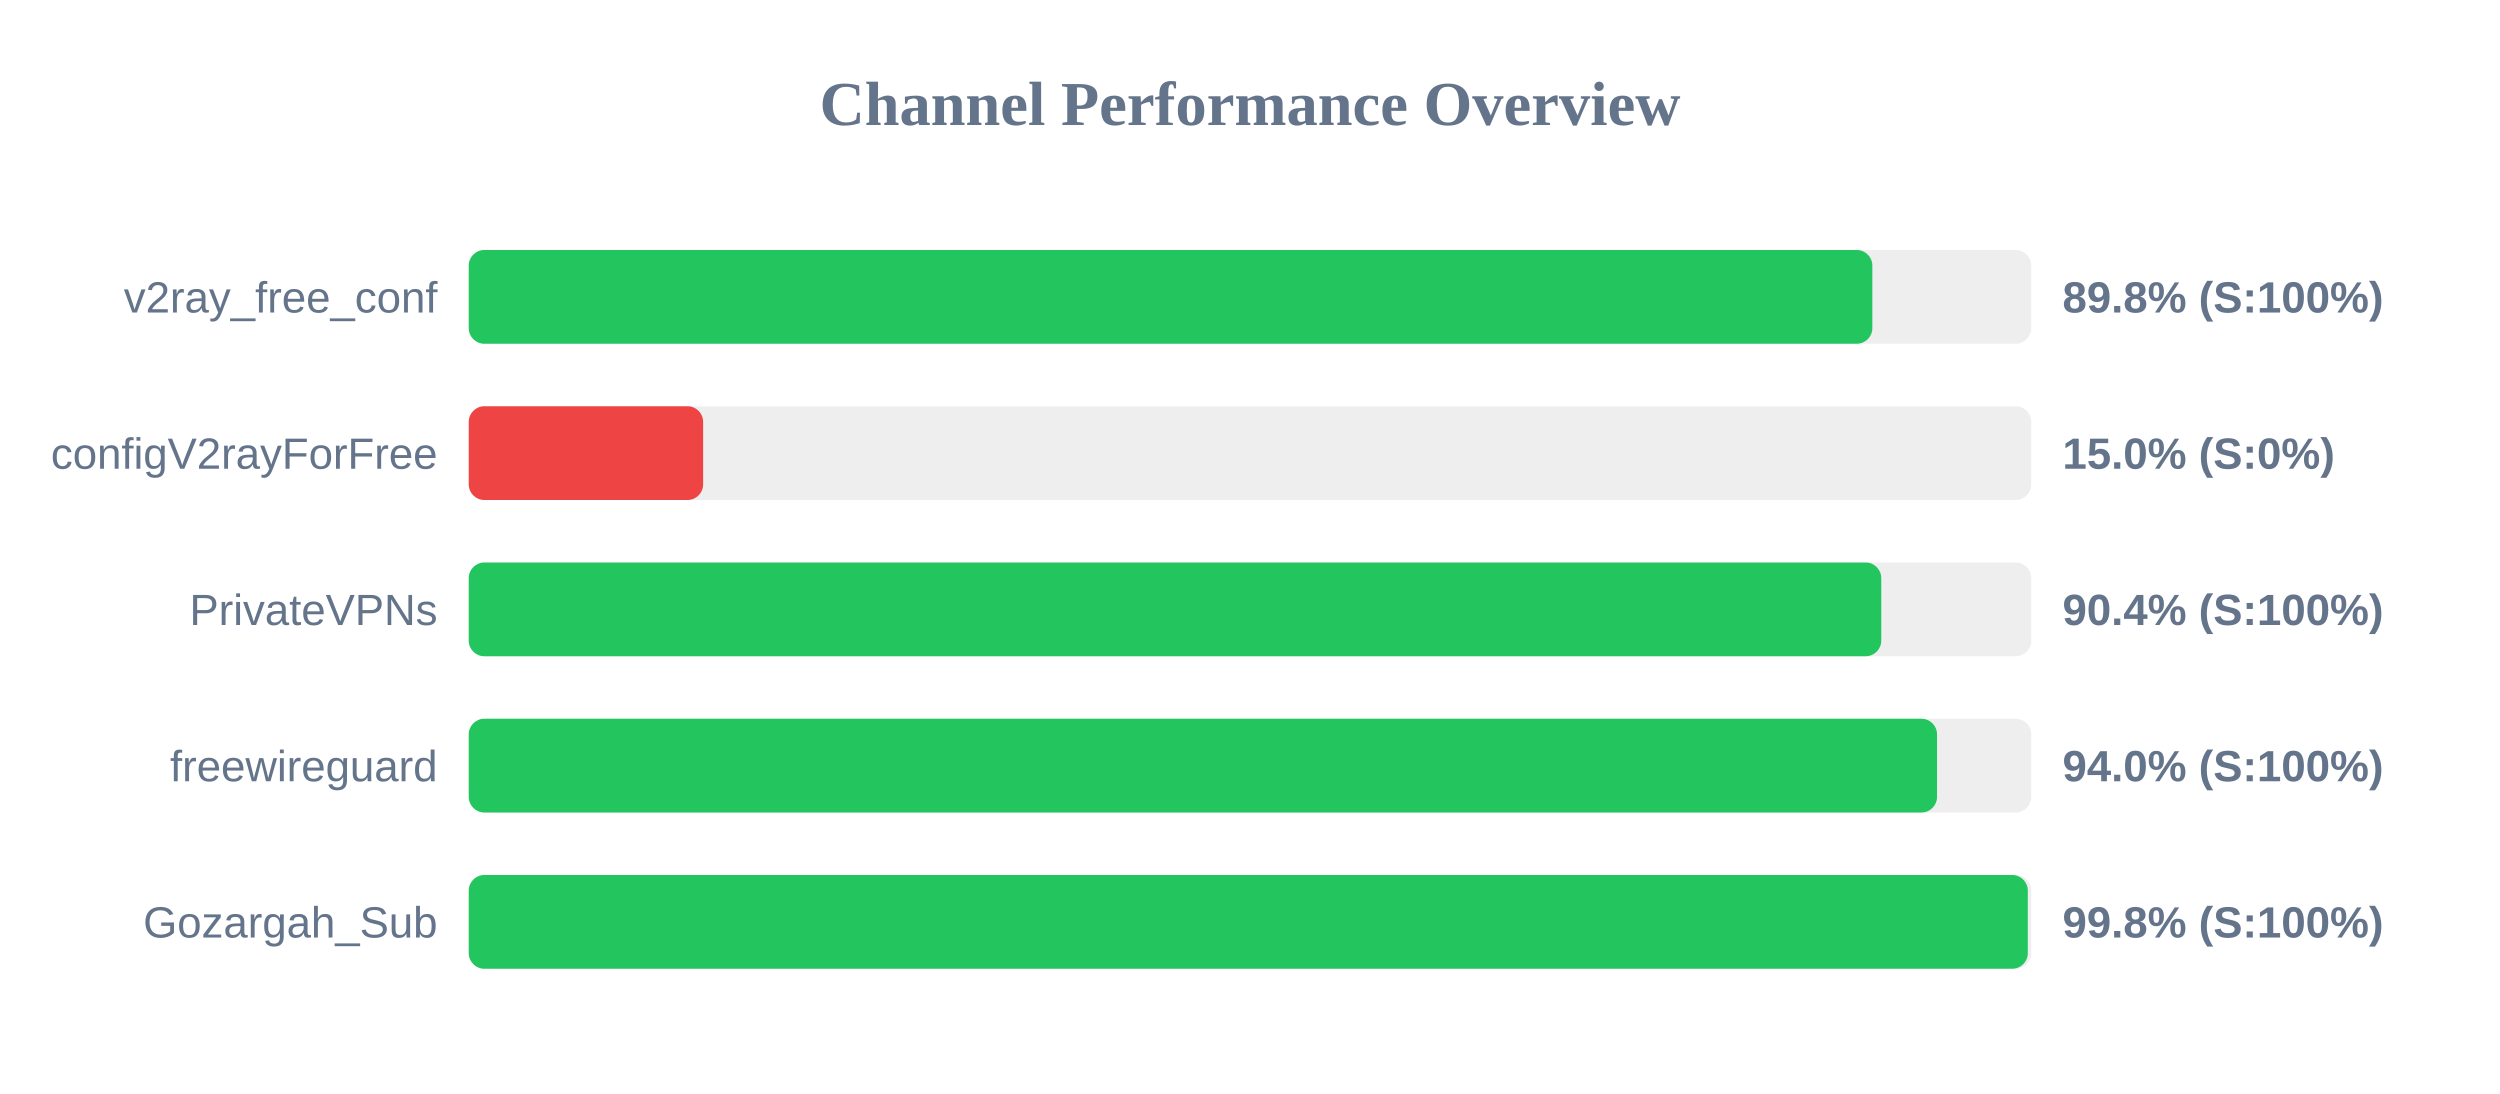
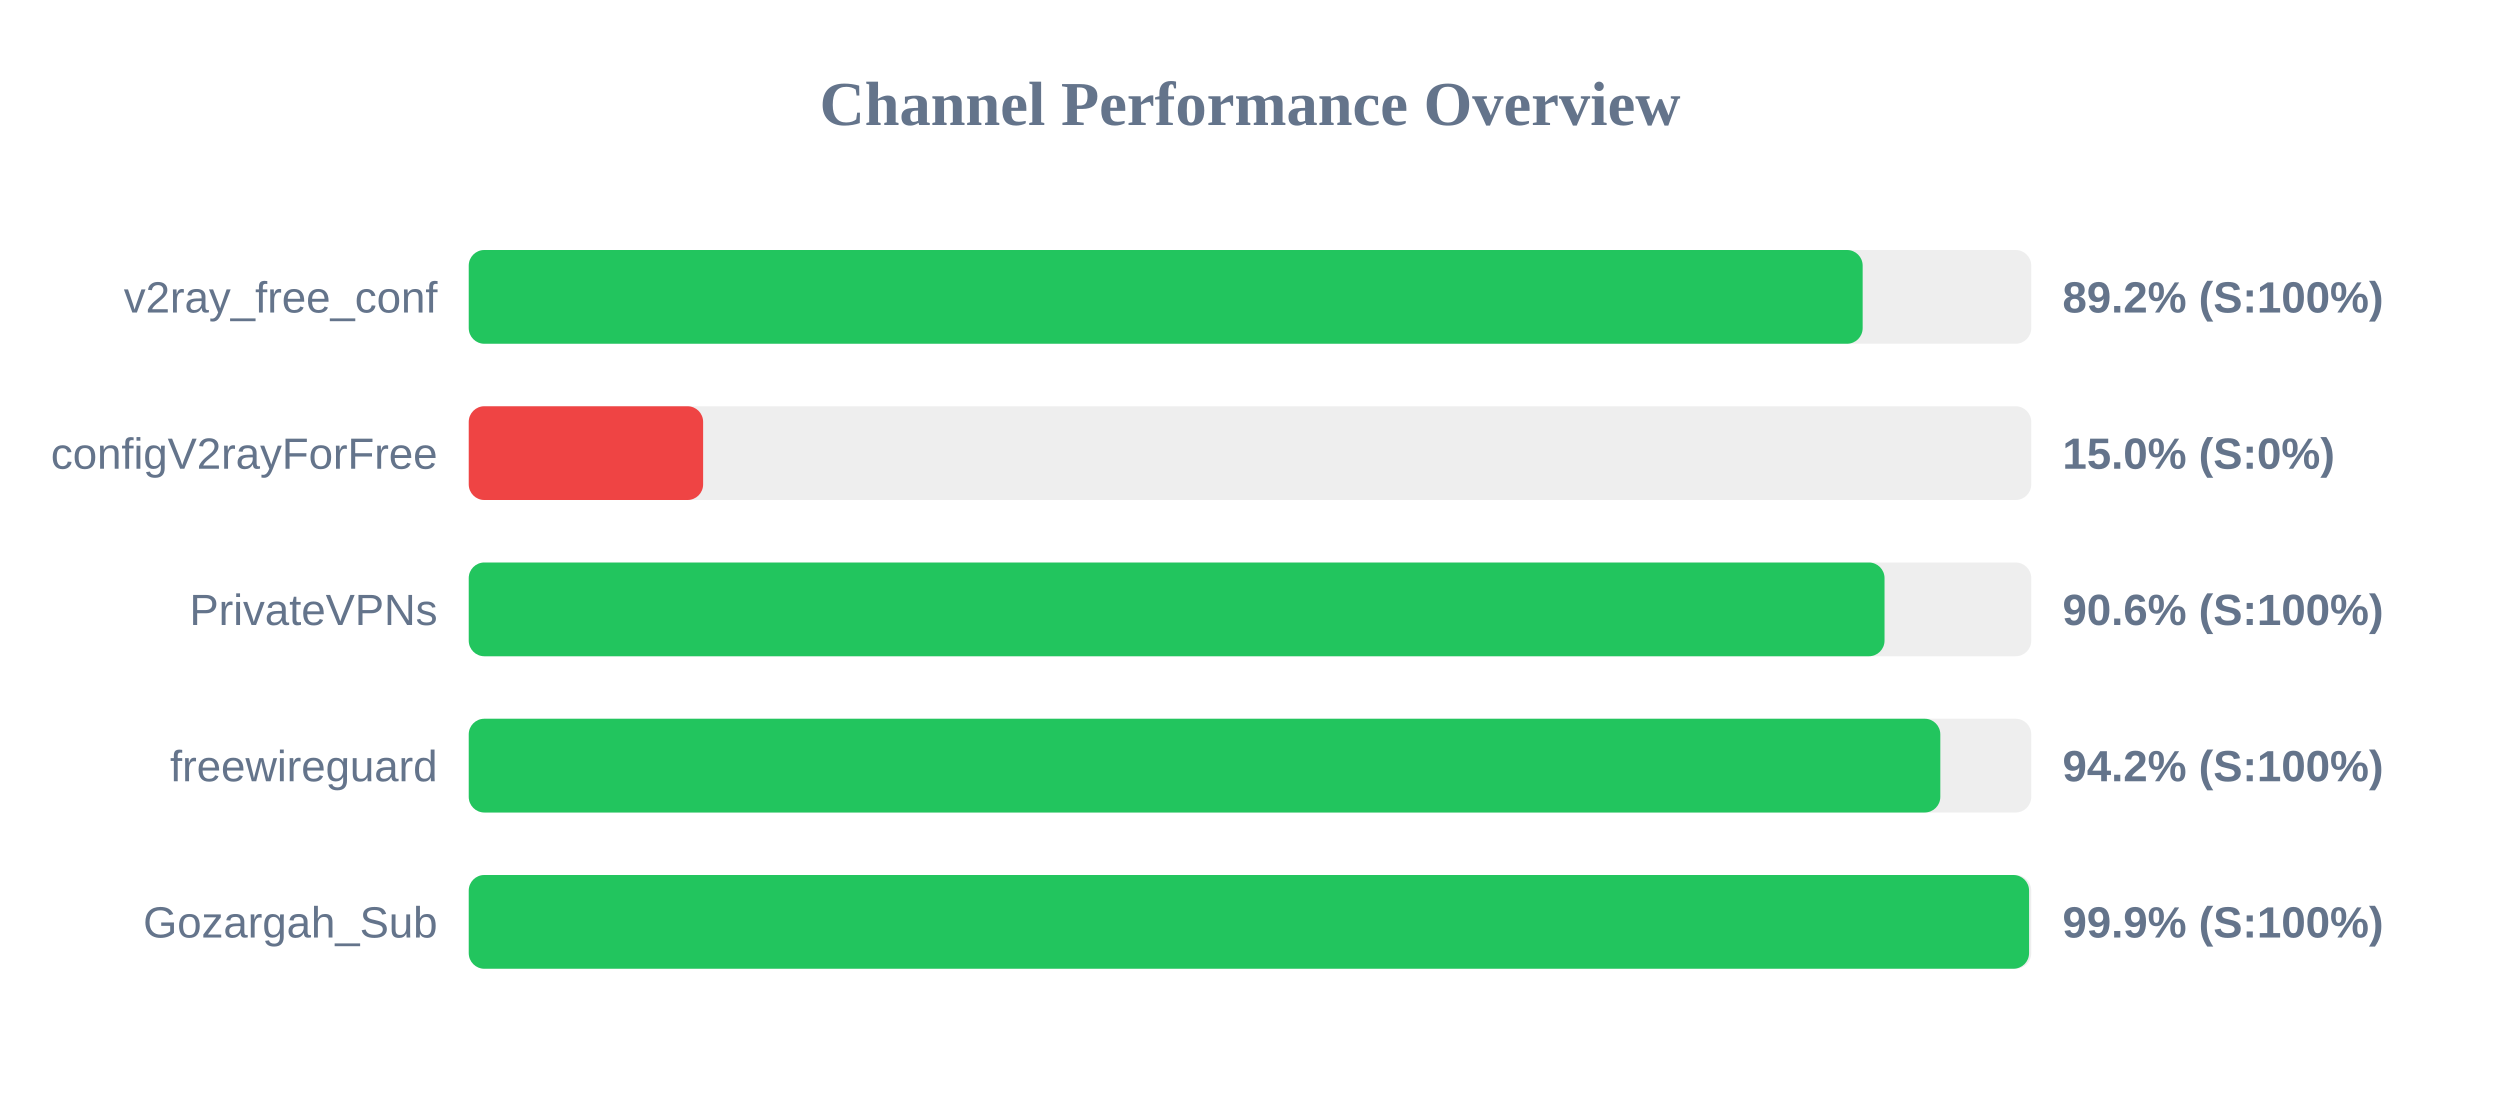
<svg xmlns="http://www.w3.org/2000/svg" width="800" height="350" version="1.1">
  <style>
        .row { font: 14px Arial; fill: #64748b; }
        .score { font: bold 14px Arial; fill: #64748b; }
    </style>
  <text x="400" y="40" text-anchor="middle" font-size="20px" font-weight="bold" fill="#64748b">Channel Performance Overview</text>
  <rect x="150" y="80" width="500" height="30" fill="#eee" rx="5" />
-   <rect x="150" y="80" width="449.15" height="30" fill="#22c55e" rx="5" />
+   <rect x="150" y="80" width="446.05" height="30" fill="#22c55e" rx="5" />
  <text x="140" y="100" text-anchor="end" class="row">v2ray_free_conf</text>
-   <text x="660" y="100" text-anchor="start" class="score">89.8% (S:100%)</text>
+   <text x="660" y="100" text-anchor="start" class="score">89.2% (S:100%)</text>
  <rect x="150" y="130" width="500" height="30" fill="#eee" rx="5" />
  <rect x="150" y="130" width="75.0" height="30" fill="#ef4444" rx="5" />
  <text x="140" y="150" text-anchor="end" class="row">configV2rayForFree</text>
  <text x="660" y="150" text-anchor="start" class="score">15.0% (S:0%)</text>
  <rect x="150" y="180" width="500" height="30" fill="#eee" rx="5" />
-   <rect x="150" y="180" width="452.0" height="30" fill="#22c55e" rx="5" />
+   <rect x="150" y="180" width="453.05" height="30" fill="#22c55e" rx="5" />
  <text x="140" y="200" text-anchor="end" class="row">PrivateVPNs</text>
-   <text x="660" y="200" text-anchor="start" class="score">90.4% (S:100%)</text>
+   <text x="660" y="200" text-anchor="start" class="score">90.6% (S:100%)</text>
  <rect x="150" y="230" width="500" height="30" fill="#eee" rx="5" />
-   <rect x="150" y="230" width="469.85" height="30" fill="#22c55e" rx="5" />
+   <rect x="150" y="230" width="470.9" height="30" fill="#22c55e" rx="5" />
  <text x="140" y="250" text-anchor="end" class="row">freewireguard</text>
-   <text x="660" y="250" text-anchor="start" class="score">94.0% (S:100%)</text>
+   <text x="660" y="250" text-anchor="start" class="score">94.2% (S:100%)</text>
  <rect x="150" y="280" width="500" height="30" fill="#eee" rx="5" />
-   <rect x="150" y="280" width="498.9" height="30" fill="#22c55e" rx="5" />
+   <rect x="150" y="280" width="499.3" height="30" fill="#22c55e" rx="5" />
  <text x="140" y="300" text-anchor="end" class="row">Gozargah_Sub</text>
-   <text x="660" y="300" text-anchor="start" class="score">99.8% (S:100%)</text>
+   <text x="660" y="300" text-anchor="start" class="score">99.9% (S:100%)</text>
</svg>
